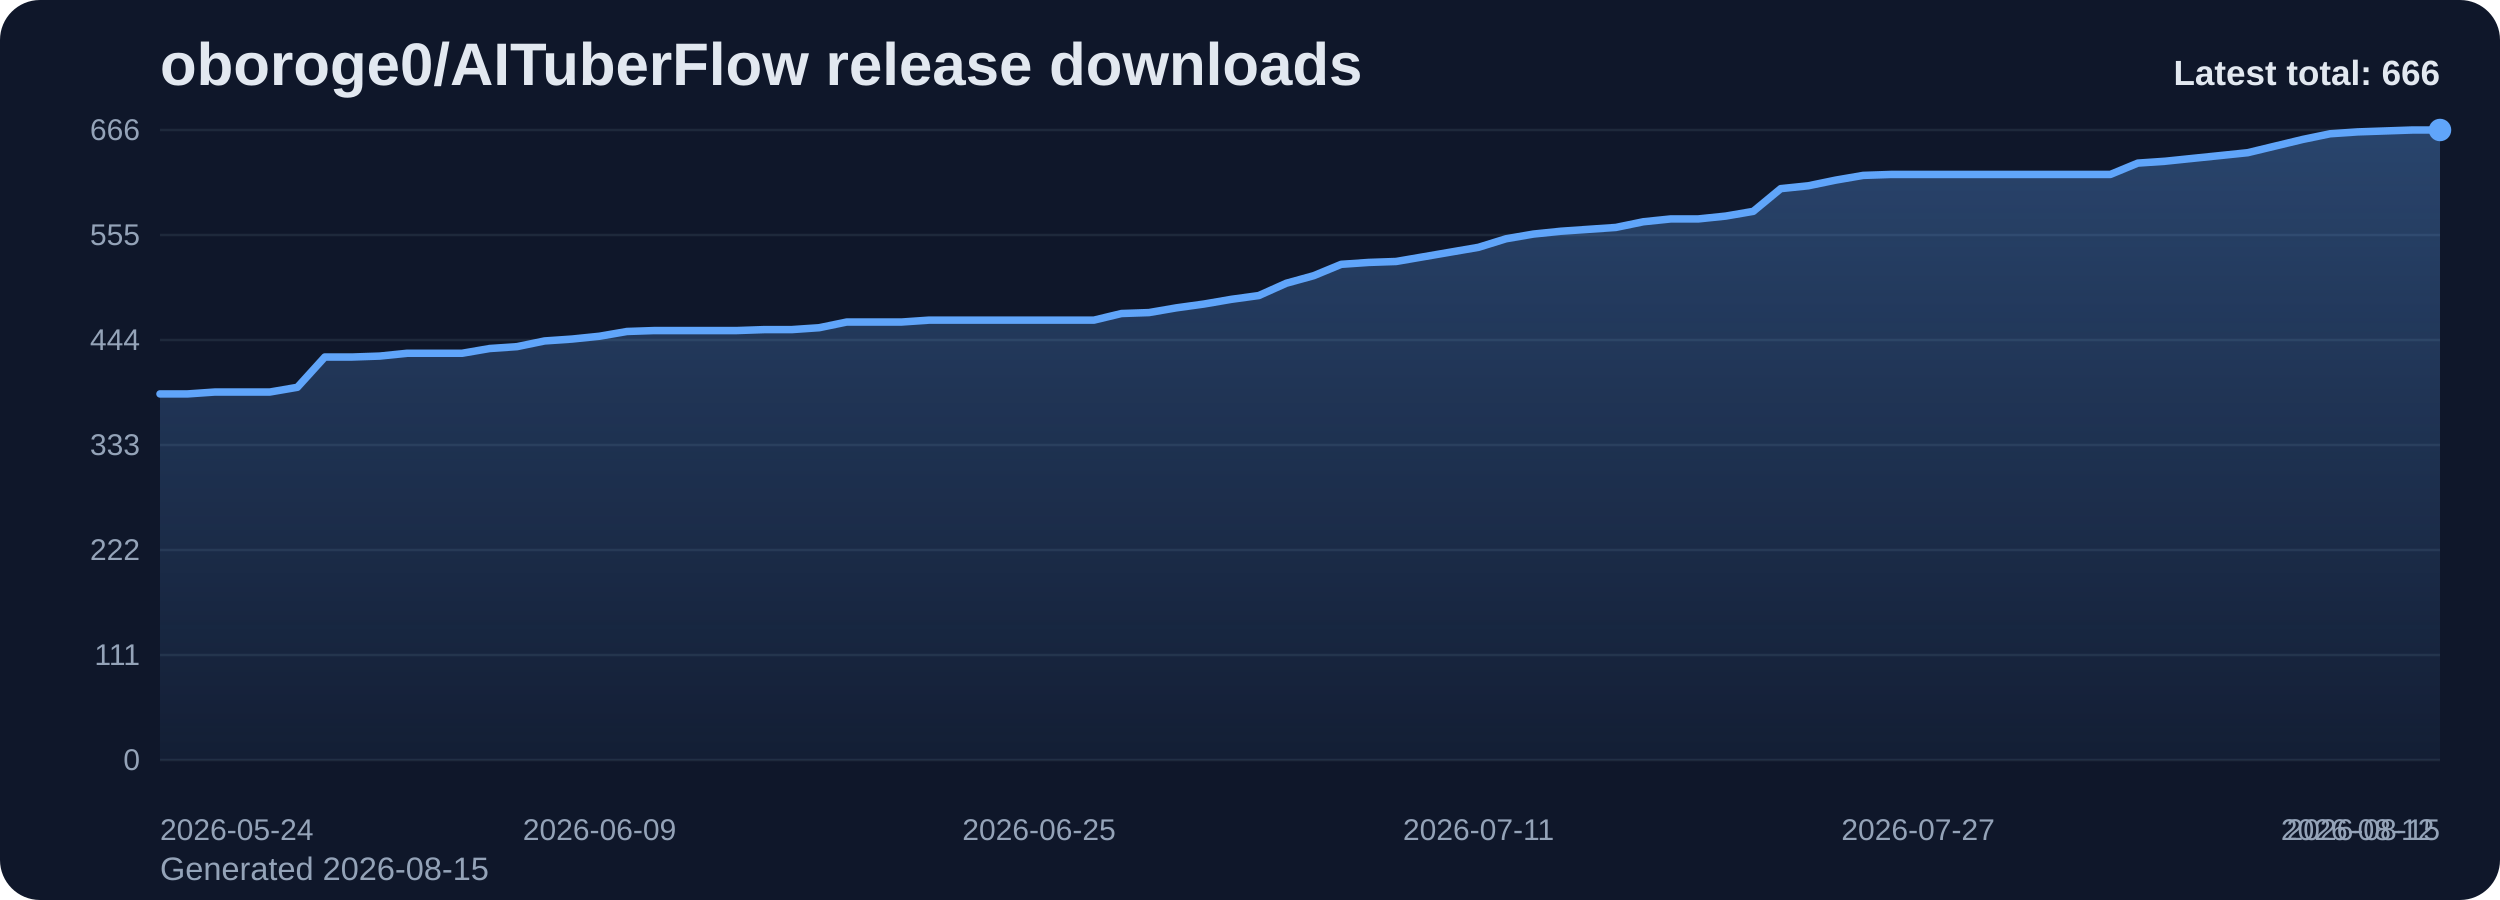
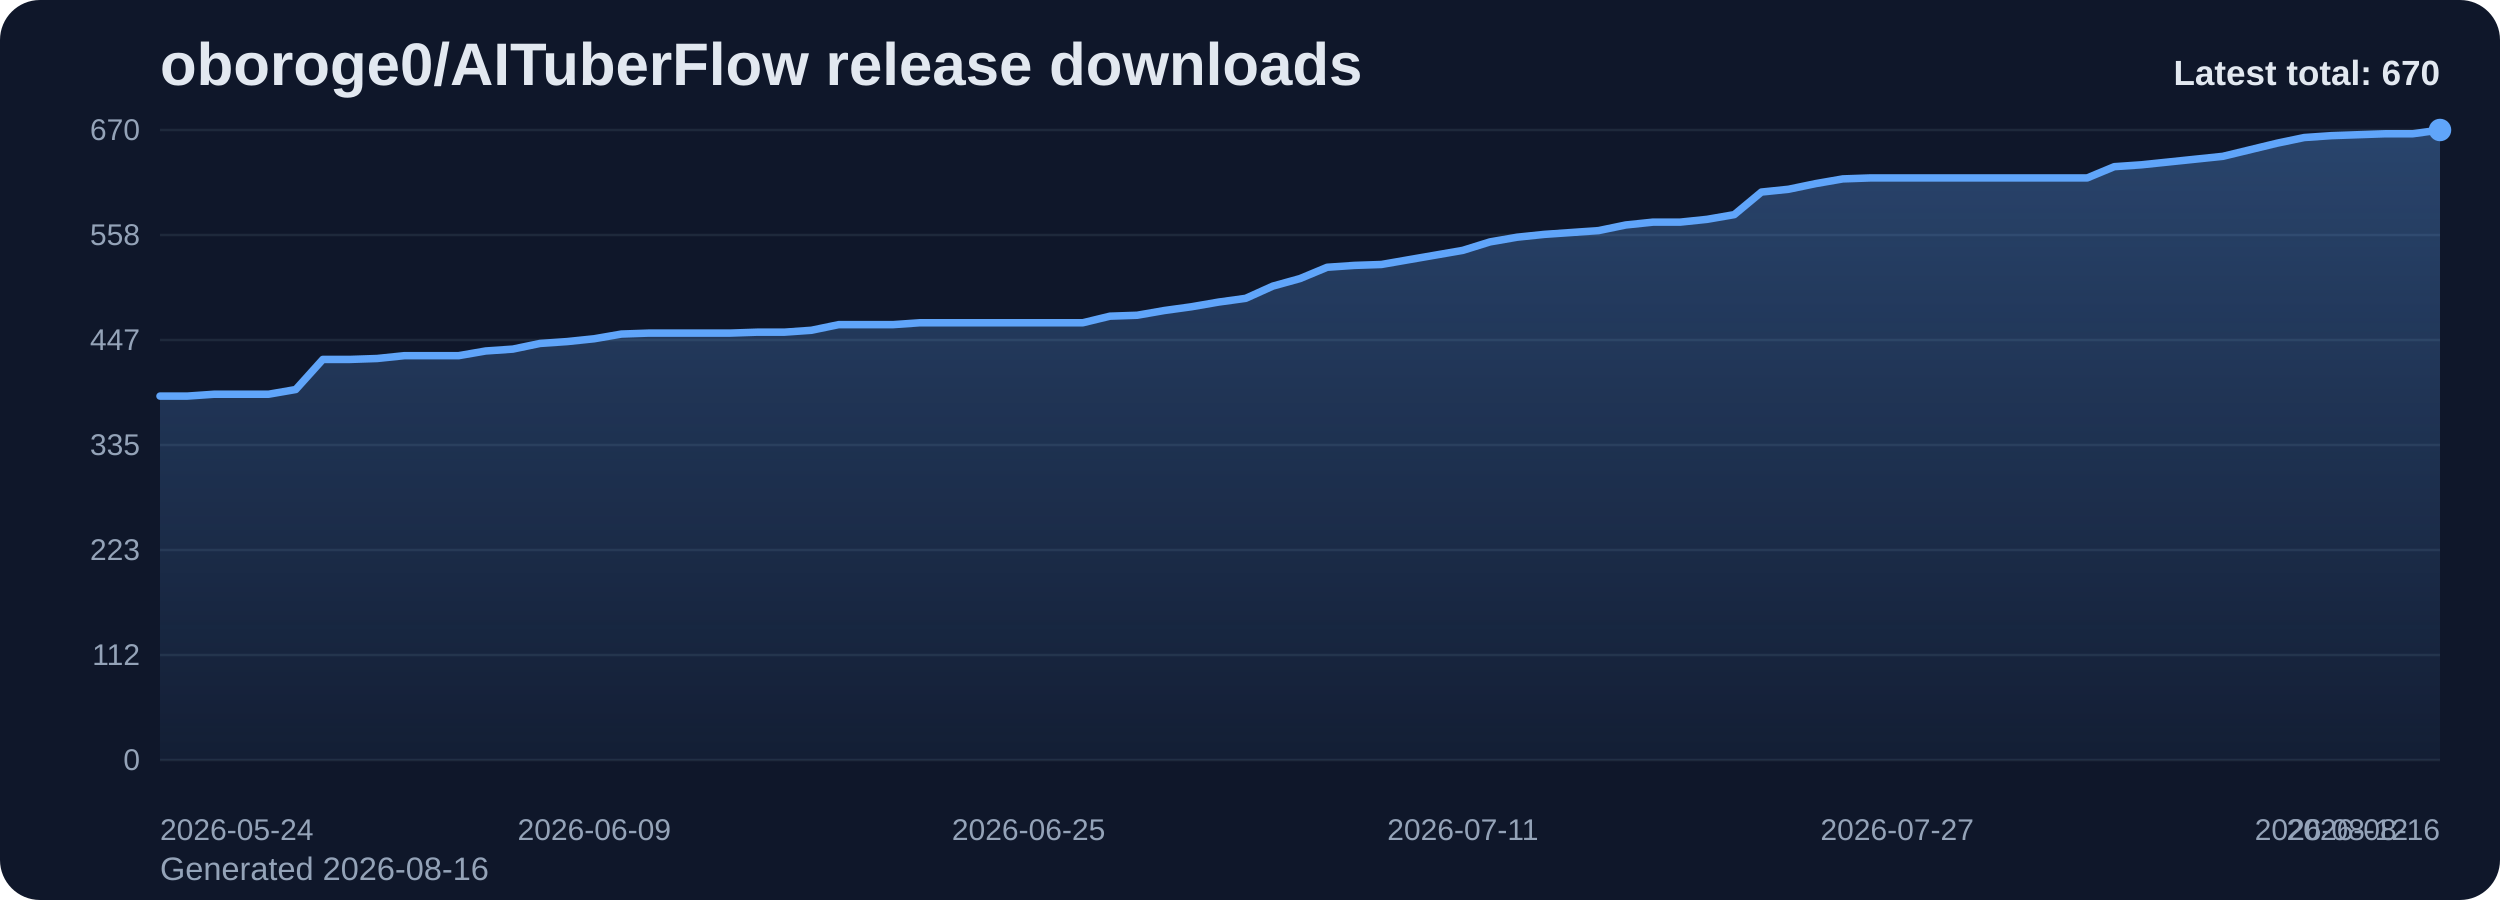
<svg xmlns="http://www.w3.org/2000/svg" viewBox="0 0 1000 360" role="img" aria-label="oboroge0/AITuberFlow release downloads chart">
  <defs>
    <linearGradient id="fill-total-trend-slate" x1="0" y1="0" x2="0" y2="1">
      <stop offset="0%" stop-color="#60a5fa" stop-opacity="0.32" />
      <stop offset="100%" stop-color="#60a5fa" stop-opacity="0.05" />
    </linearGradient>
    <style>
      .bg { fill: #0f172a; }
      .title { font: 700 24px Arial, sans-serif; fill: #e2e8f0; }
      .sub { font: 400 13px Arial, sans-serif; fill: #94a3b8; }
      .grid { stroke: #1e293b; stroke-width: 1; }
      .axis { font: 400 12px Arial, sans-serif; fill: #94a3b8; }
      .line { fill: none; stroke: #60a5fa; stroke-width: 3; stroke-linecap: round; stroke-linejoin: round; }
      .dot { fill: #60a5fa; }
      .value { font: 600 11px Arial, sans-serif; fill: #cbd5e1; }
      .latest { font: 700 14px Arial, sans-serif; fill: #e2e8f0; }
    </style>
  </defs>
  <rect class="bg" x="0" y="0" width="1000" height="360" rx="16" />
  <text class="title" x="64" y="34">oboroge0/AITuberFlow release downloads</text>
-   <text class="sub" x="64" y="352">Generated 2026-08-15</text>
+   <text class="sub" x="64" y="352">Generated 2026-08-16</text>
  <line x1="64" y1="52.00" x2="976" y2="52.00" class="grid" />
-   <text x="56" y="56.00" text-anchor="end" class="axis">666</text>
+   <text x="56" y="56.00" text-anchor="end" class="axis">670</text>
  <line x1="64" y1="94.00" x2="976" y2="94.00" class="grid" />
-   <text x="56" y="98.00" text-anchor="end" class="axis">555</text>
+   <text x="56" y="98.00" text-anchor="end" class="axis">558</text>
  <line x1="64" y1="136.00" x2="976" y2="136.00" class="grid" />
-   <text x="56" y="140.00" text-anchor="end" class="axis">444</text>
+   <text x="56" y="140.00" text-anchor="end" class="axis">447</text>
  <line x1="64" y1="178.00" x2="976" y2="178.00" class="grid" />
-   <text x="56" y="182.00" text-anchor="end" class="axis">333</text>
+   <text x="56" y="182.00" text-anchor="end" class="axis">335</text>
  <line x1="64" y1="220.00" x2="976" y2="220.00" class="grid" />
-   <text x="56" y="224.00" text-anchor="end" class="axis">222</text>
+   <text x="56" y="224.00" text-anchor="end" class="axis">223</text>
  <line x1="64" y1="262.00" x2="976" y2="262.00" class="grid" />
-   <text x="56" y="266.00" text-anchor="end" class="axis">111</text>
+   <text x="56" y="266.00" text-anchor="end" class="axis">112</text>
  <line x1="64" y1="304.00" x2="976" y2="304.00" class="grid" />
  <text x="56" y="308.00" text-anchor="end" class="axis">0</text>
-   <path d="M 64.00 304 L 64.00 157.57 L 74.99 157.57 L 85.98 156.81 L 96.96 156.81 L 107.95 156.81 L 118.94 154.92 L 129.93 142.81 L 140.92 142.81 L 151.90 142.43 L 162.89 141.30 L 173.88 141.30 L 184.87 141.30 L 195.86 139.41 L 206.84 138.65 L 217.83 136.38 L 228.82 135.62 L 239.81 134.49 L 250.80 132.59 L 261.78 132.22 L 272.77 132.22 L 283.76 132.22 L 294.75 132.22 L 305.73 131.84 L 316.72 131.84 L 327.71 131.08 L 338.70 128.81 L 349.69 128.81 L 360.67 128.81 L 371.66 128.05 L 382.65 128.05 L 393.64 128.05 L 404.63 128.05 L 415.61 128.05 L 426.60 128.05 L 437.59 128.05 L 448.58 125.41 L 459.57 125.03 L 470.55 123.14 L 481.54 121.62 L 492.53 119.73 L 503.52 118.22 L 514.51 113.30 L 525.49 110.27 L 536.48 105.73 L 547.47 104.97 L 558.46 104.59 L 569.45 102.70 L 580.43 100.81 L 591.42 98.92 L 602.41 95.51 L 613.40 93.62 L 624.39 92.49 L 635.37 91.73 L 646.36 90.97 L 657.35 88.70 L 668.34 87.57 L 679.33 87.57 L 690.31 86.43 L 701.30 84.54 L 712.29 75.46 L 723.28 74.32 L 734.27 72.05 L 745.25 70.16 L 756.24 69.78 L 767.23 69.78 L 778.22 69.78 L 789.20 69.78 L 800.19 69.78 L 811.18 69.78 L 822.17 69.78 L 833.16 69.78 L 844.14 69.78 L 855.13 65.24 L 866.12 64.49 L 877.11 63.35 L 888.10 62.22 L 899.08 61.08 L 910.07 58.43 L 921.06 55.78 L 932.05 53.51 L 943.04 52.76 L 954.02 52.38 L 965.01 52.00 L 976.00 52.00 L 976.00 304 Z" fill="url(#fill-total-trend-slate)" />
-   <polyline class="line" points="64.00,157.57 74.99,157.57 85.98,156.81 96.96,156.81 107.95,156.81 118.94,154.92 129.93,142.81 140.92,142.81 151.90,142.43 162.89,141.30 173.88,141.30 184.87,141.30 195.86,139.41 206.84,138.65 217.83,136.38 228.82,135.62 239.81,134.49 250.80,132.59 261.78,132.22 272.77,132.22 283.76,132.22 294.75,132.22 305.73,131.84 316.72,131.84 327.71,131.08 338.70,128.81 349.69,128.81 360.67,128.81 371.66,128.05 382.65,128.05 393.64,128.05 404.63,128.05 415.61,128.05 426.60,128.05 437.59,128.05 448.58,125.41 459.57,125.03 470.55,123.14 481.54,121.62 492.53,119.73 503.52,118.22 514.51,113.30 525.49,110.27 536.48,105.73 547.47,104.97 558.46,104.59 569.45,102.70 580.43,100.81 591.42,98.92 602.41,95.51 613.40,93.62 624.39,92.49 635.37,91.73 646.36,90.97 657.35,88.70 668.34,87.57 679.33,87.57 690.31,86.43 701.30,84.54 712.29,75.46 723.28,74.32 734.27,72.05 745.25,70.16 756.24,69.78 767.23,69.78 778.22,69.78 789.20,69.78 800.19,69.78 811.18,69.78 822.17,69.78 833.16,69.78 844.14,69.78 855.13,65.24 866.12,64.49 877.11,63.35 888.10,62.22 899.08,61.08 910.07,58.43 921.06,55.78 932.05,53.51 943.04,52.76 954.02,52.38 965.01,52.00 976.00,52.00" />
+   <path d="M 64.00 304 L 64.00 158.44 L 74.86 158.44 L 85.71 157.69 L 96.57 157.69 L 107.43 157.69 L 118.29 155.81 L 129.14 143.77 L 140.00 143.77 L 150.86 143.40 L 161.71 142.27 L 172.57 142.27 L 183.43 142.27 L 194.29 140.39 L 205.14 139.64 L 216.00 137.38 L 226.86 136.63 L 237.71 135.50 L 248.57 133.62 L 259.43 133.24 L 270.29 133.24 L 281.14 133.24 L 292.00 133.24 L 302.86 132.87 L 313.71 132.87 L 324.57 132.11 L 335.43 129.86 L 346.29 129.86 L 357.14 129.86 L 368.00 129.10 L 378.86 129.10 L 389.71 129.10 L 400.57 129.10 L 411.43 129.10 L 422.29 129.10 L 433.14 129.10 L 444.00 126.47 L 454.86 126.10 L 465.71 124.21 L 476.57 122.71 L 487.43 120.83 L 498.29 119.33 L 509.14 114.44 L 520.00 111.43 L 530.86 106.91 L 541.71 106.16 L 552.57 105.79 L 563.43 103.90 L 574.29 102.02 L 585.14 100.14 L 596.00 96.76 L 606.86 94.88 L 617.71 93.75 L 628.57 93.00 L 639.43 92.24 L 650.29 89.99 L 661.14 88.86 L 672.00 88.86 L 682.86 87.73 L 693.71 85.85 L 704.57 76.82 L 715.43 75.70 L 726.29 73.44 L 737.14 71.56 L 748.00 71.18 L 758.86 71.18 L 769.71 71.18 L 780.57 71.18 L 791.43 71.18 L 802.29 71.18 L 813.14 71.18 L 824.00 71.18 L 834.86 71.18 L 845.71 66.67 L 856.57 65.92 L 867.43 64.79 L 878.29 63.66 L 889.14 62.53 L 900.00 59.90 L 910.86 57.27 L 921.71 55.01 L 932.57 54.26 L 943.43 53.88 L 954.29 53.50 L 965.14 53.50 L 976.00 52.00 L 976.00 304 Z" fill="url(#fill-total-trend-slate)" />
+   <polyline class="line" points="64.00,158.44 74.86,158.44 85.71,157.69 96.57,157.69 107.43,157.69 118.29,155.81 129.14,143.77 140.00,143.77 150.86,143.40 161.71,142.27 172.57,142.27 183.43,142.27 194.29,140.39 205.14,139.64 216.00,137.38 226.86,136.63 237.71,135.50 248.57,133.62 259.43,133.24 270.29,133.24 281.14,133.24 292.00,133.24 302.86,132.87 313.71,132.87 324.57,132.11 335.43,129.86 346.29,129.86 357.14,129.86 368.00,129.10 378.86,129.10 389.71,129.10 400.57,129.10 411.43,129.10 422.29,129.10 433.14,129.10 444.00,126.47 454.86,126.10 465.71,124.21 476.57,122.71 487.43,120.83 498.29,119.33 509.14,114.44 520.00,111.43 530.86,106.91 541.71,106.16 552.57,105.79 563.43,103.90 574.29,102.02 585.14,100.14 596.00,96.76 606.86,94.88 617.71,93.75 628.57,93.00 639.43,92.24 650.29,89.99 661.14,88.86 672.00,88.86 682.86,87.73 693.71,85.85 704.57,76.82 715.43,75.70 726.29,73.44 737.14,71.56 748.00,71.18 758.86,71.18 769.71,71.18 780.57,71.18 791.43,71.18 802.29,71.18 813.14,71.18 824.00,71.18 834.86,71.18 845.71,66.67 856.57,65.92 867.43,64.79 878.29,63.66 889.14,62.53 900.00,59.90 910.86,57.27 921.71,55.01 932.57,54.26 943.43,53.88 954.29,53.50 965.14,53.50 976.00,52.00" />
  <circle class="dot" cx="976.00" cy="52.00" r="4.5" />
  <text class="axis" x="64.00" y="336" text-anchor="start">2026-05-24</text>
-   <text class="axis" x="239.81" y="336" text-anchor="middle">2026-06-09</text>
-   <text class="axis" x="415.61" y="336" text-anchor="middle">2026-06-25</text>
-   <text class="axis" x="591.42" y="336" text-anchor="middle">2026-07-11</text>
-   <text class="axis" x="767.23" y="336" text-anchor="middle">2026-07-27</text>
-   <text class="axis" x="943.04" y="336" text-anchor="middle">2026-08-12</text>
-   <text class="axis" x="976.00" y="336" text-anchor="end">2026-08-15</text>
-   <text class="latest" x="976" y="34" text-anchor="end">Latest total: 666</text>
+   <text class="axis" x="237.71" y="336" text-anchor="middle">2026-06-09</text>
+   <text class="axis" x="411.43" y="336" text-anchor="middle">2026-06-25</text>
+   <text class="axis" x="585.14" y="336" text-anchor="middle">2026-07-11</text>
+   <text class="axis" x="758.86" y="336" text-anchor="middle">2026-07-27</text>
+   <text class="axis" x="932.57" y="336" text-anchor="middle">2026-08-12</text>
+   <text class="axis" x="976.00" y="336" text-anchor="end">2026-08-16</text>
+   <text class="latest" x="976" y="34" text-anchor="end">Latest total: 670</text>
</svg>
